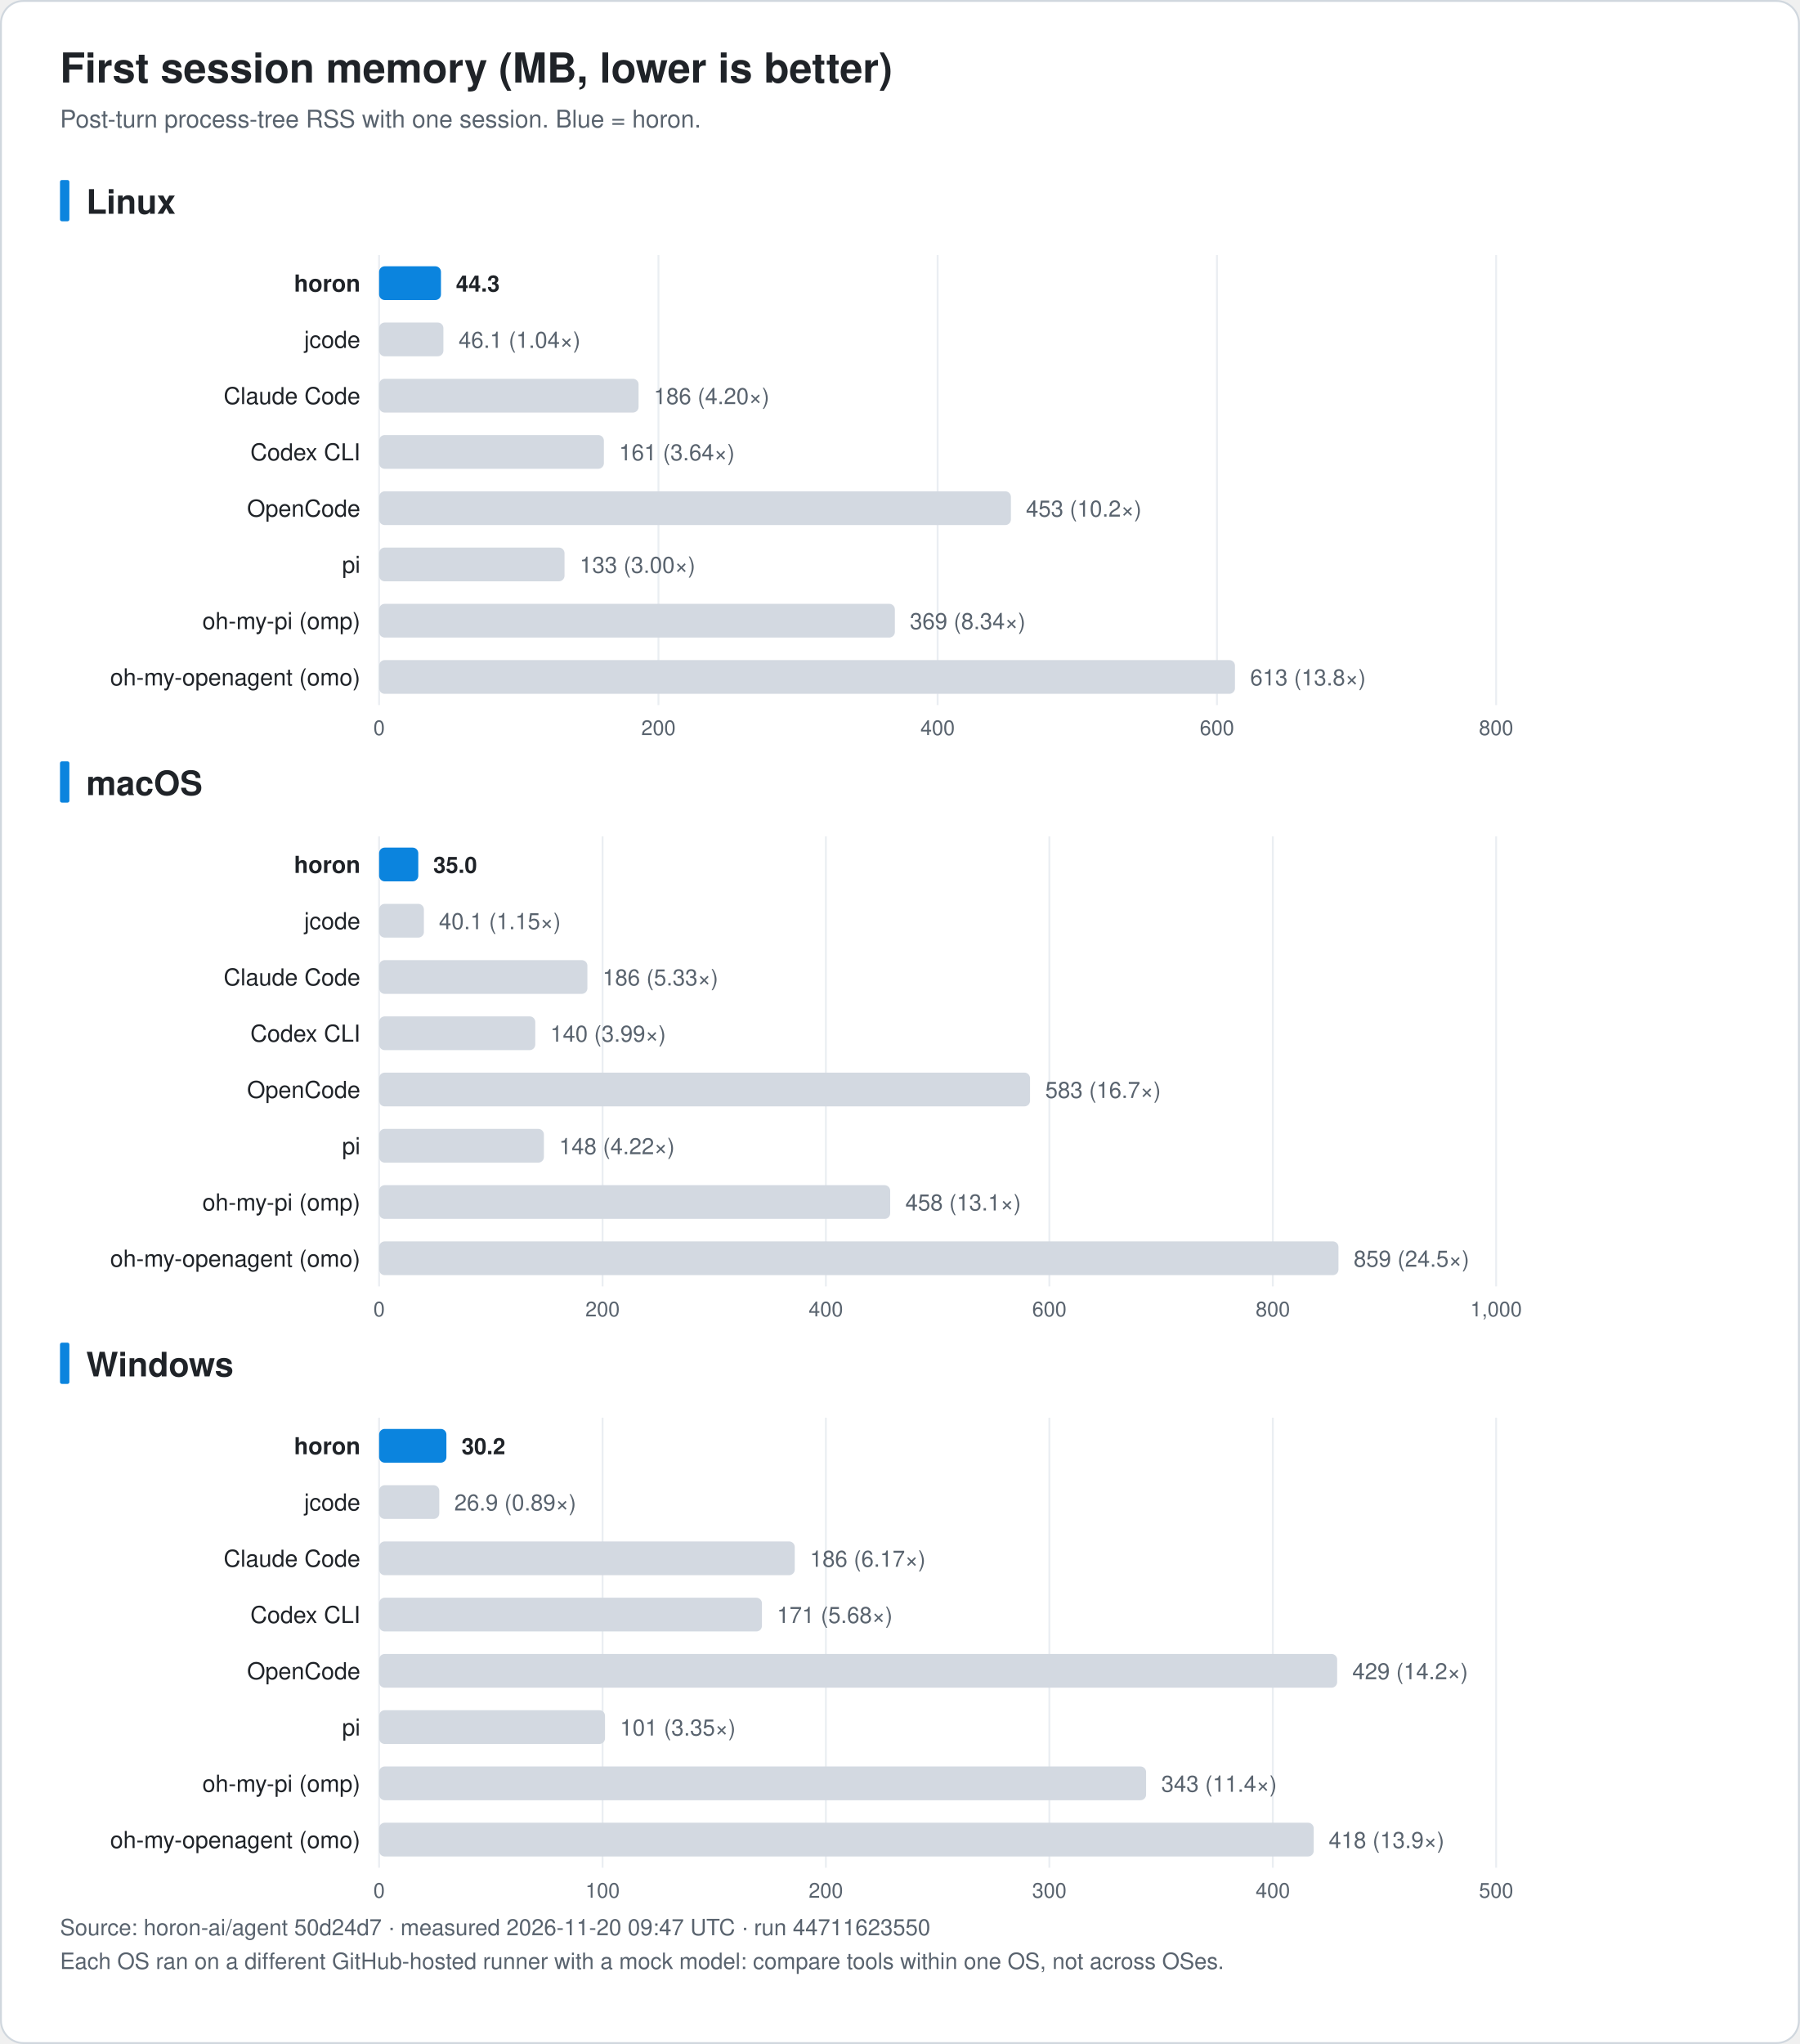
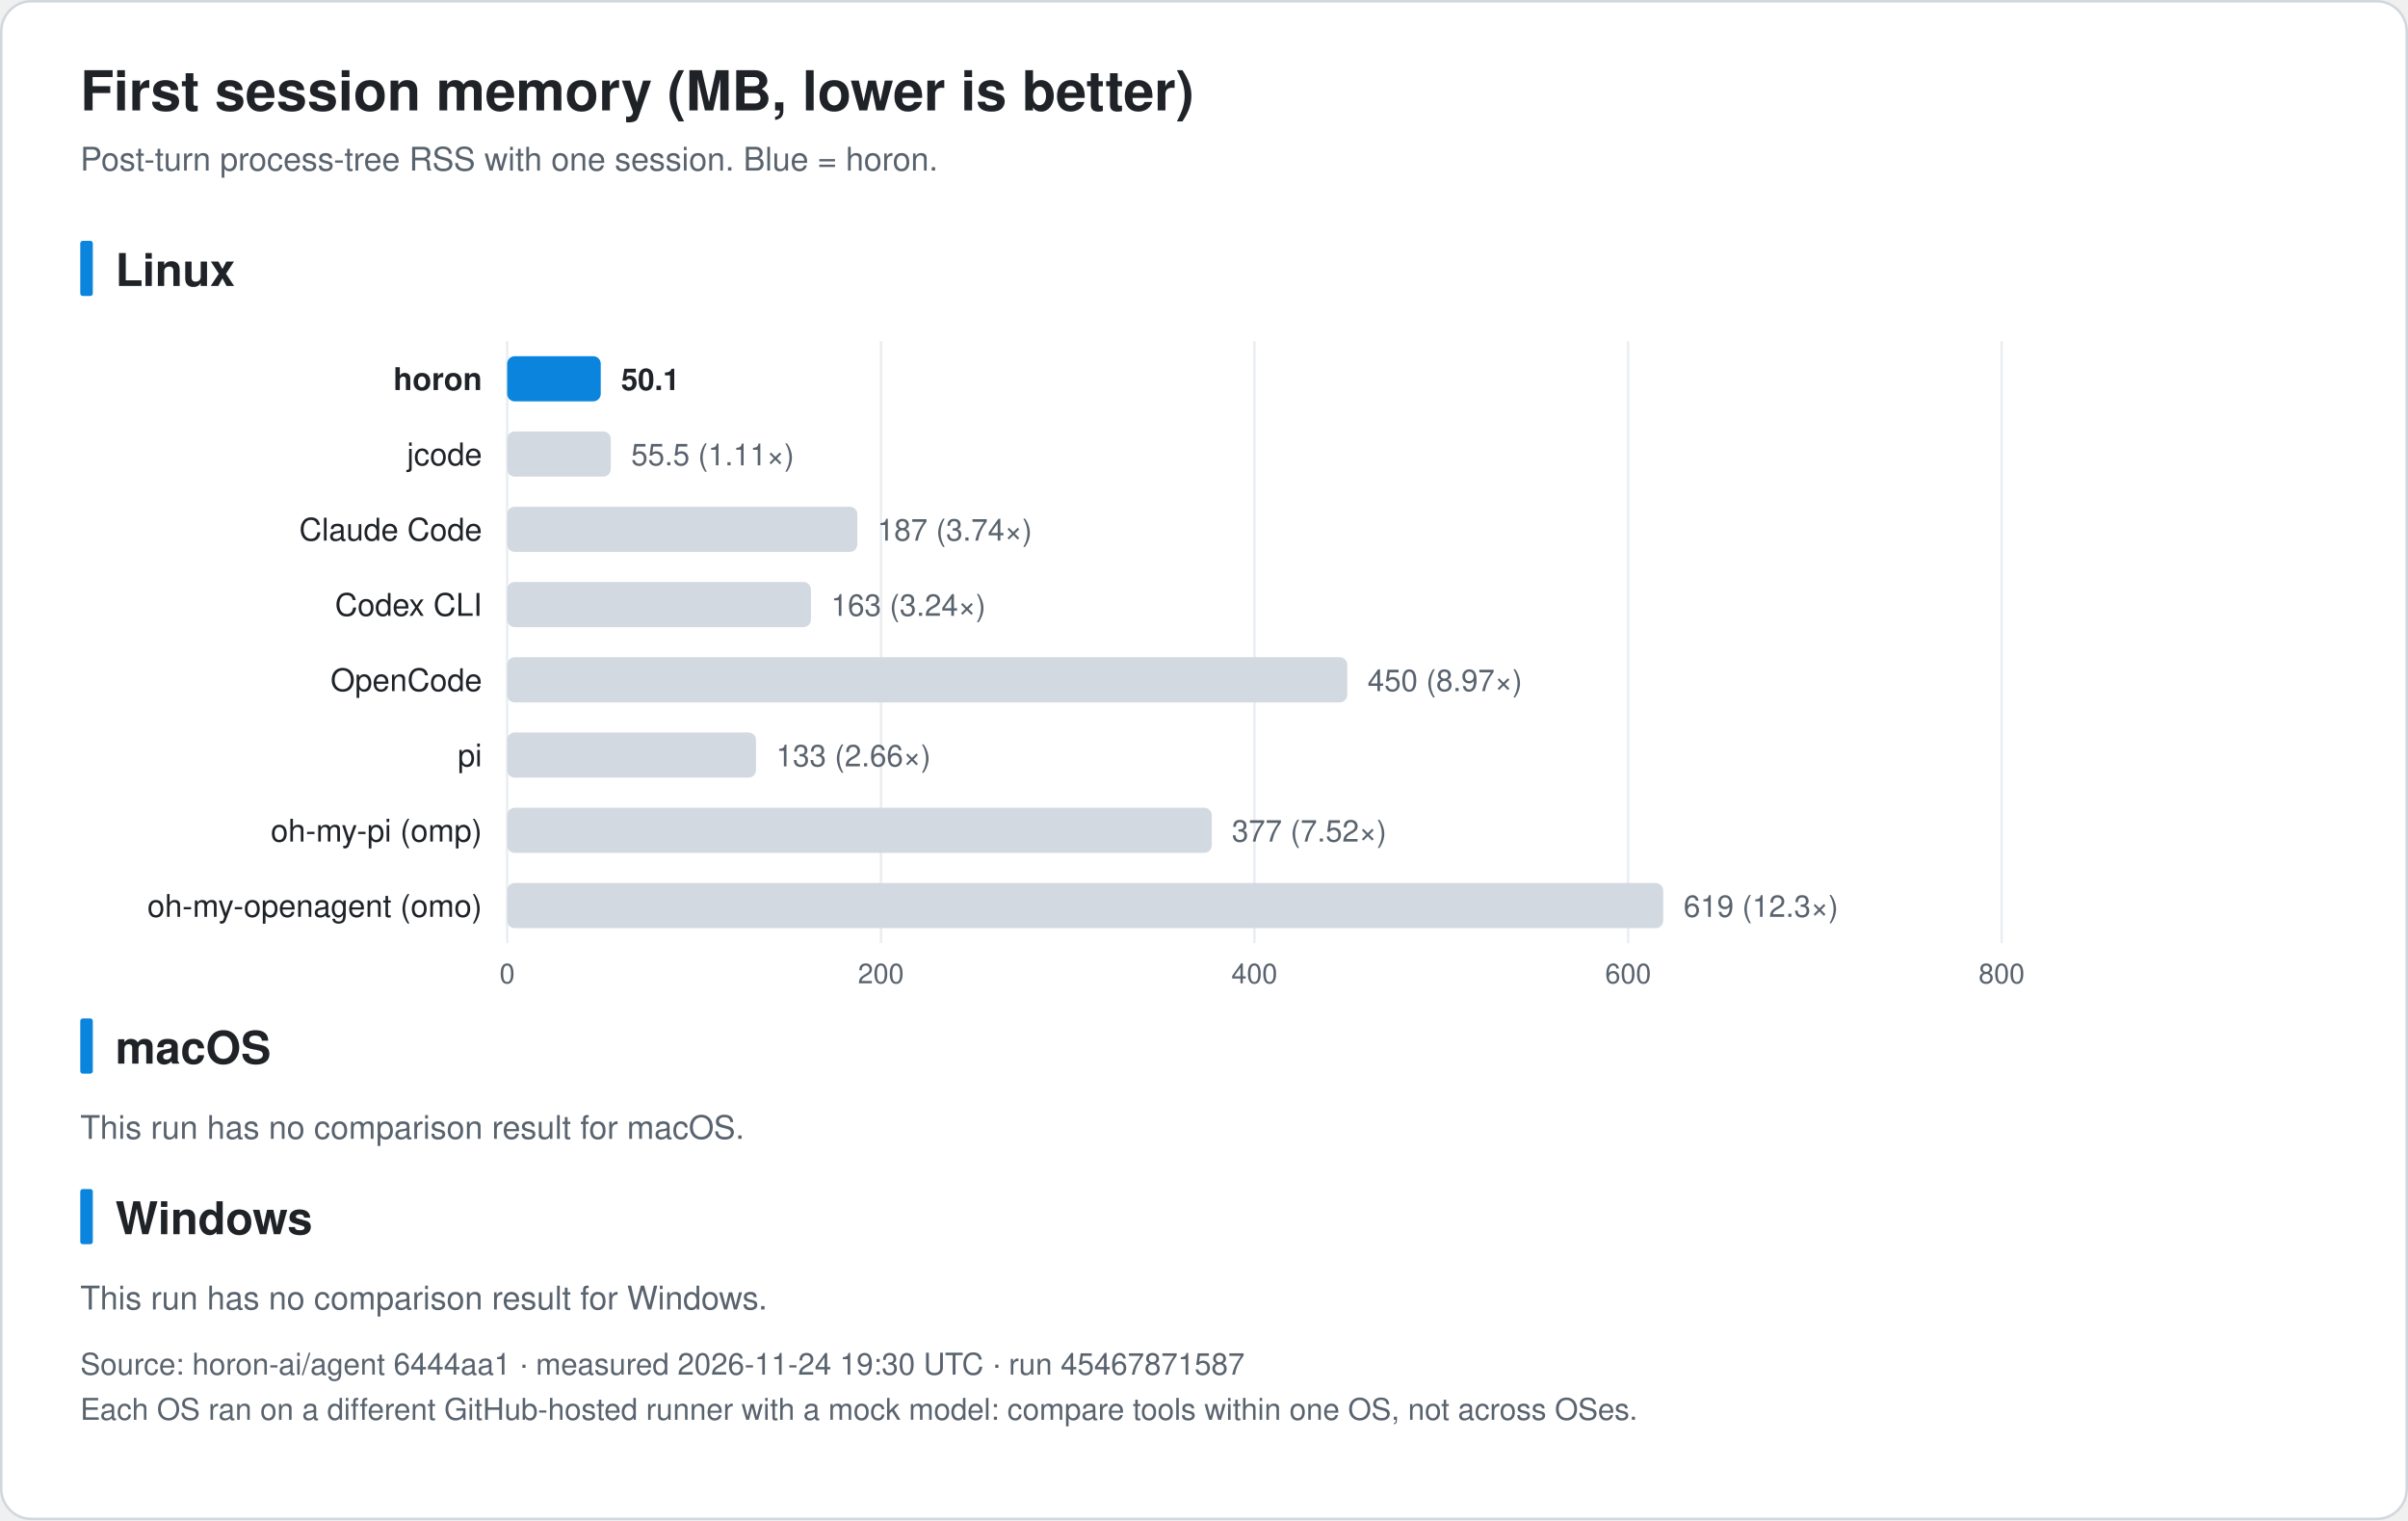
- <svg xmlns="http://www.w3.org/2000/svg" width="960" height="1090" viewBox="0 0 960 1090" font-family="-apple-system, BlinkMacSystemFont, 'Segoe UI', 'Noto Sans KR', 'Apple SD Gothic Neo', Helvetica, Arial, sans-serif" role="img">
-   <rect x="0.5" y="0.5" width="959" height="1089" rx="12" fill="#ffffff" stroke="#d0d7de" />
+ <svg xmlns="http://www.w3.org/2000/svg" width="960" height="606" viewBox="0 0 960 606" font-family="-apple-system, BlinkMacSystemFont, 'Segoe UI', 'Noto Sans KR', 'Apple SD Gothic Neo', Helvetica, Arial, sans-serif" role="img">
+   <rect x="0.5" y="0.5" width="959" height="605" rx="12" fill="#ffffff" stroke="#d0d7de" />
  <text x="32.0" y="44.0" font-size="22" fill="#1f2328" text-anchor="start" font-weight="bold">First session memory (MB, lower is better)</text>
  <text x="32.0" y="68.0" font-size="13" fill="#59636e" text-anchor="start" font-weight="normal">Post-turn process-tree RSS with one session. Blue = horon.</text>
  <rect x="32" y="96.0" width="5" height="22" rx="1" fill="#0b84de" />
  <text x="46.0" y="114.0" font-size="18" fill="#1f2328" text-anchor="start" font-weight="bold">Linux</text>
  <line x1="202.2" y1="136.0" x2="202.2" y2="376.0" stroke="#eaeef2" />
  <text x="202.2" y="392.0" font-size="11" fill="#59636e" text-anchor="middle" font-weight="normal">0</text>
  <line x1="351.2" y1="136.0" x2="351.2" y2="376.0" stroke="#eaeef2" />
  <text x="351.2" y="392.0" font-size="11" fill="#59636e" text-anchor="middle" font-weight="normal">200</text>
  <line x1="500.1" y1="136.0" x2="500.1" y2="376.0" stroke="#eaeef2" />
  <text x="500.1" y="392.0" font-size="11" fill="#59636e" text-anchor="middle" font-weight="normal">400</text>
  <line x1="649.1" y1="136.0" x2="649.1" y2="376.0" stroke="#eaeef2" />
  <text x="649.1" y="392.0" font-size="11" fill="#59636e" text-anchor="middle" font-weight="normal">600</text>
  <line x1="798.0" y1="136.0" x2="798.0" y2="376.0" stroke="#eaeef2" />
  <text x="798.0" y="392.0" font-size="11" fill="#59636e" text-anchor="middle" font-weight="normal">800</text>
  <text x="192.2" y="155.5" font-size="12.5" fill="#1f2328" text-anchor="end" font-weight="bold">horon</text>
-   <rect x="202.2" y="142.0" width="33.0" height="18" rx="3" fill="#0b84de" />
-   <text x="243.2" y="155.5" font-size="12" fill="#1f2328" text-anchor="start" font-weight="bold">44.3</text>
+   <rect x="202.2" y="142.0" width="37.3" height="18" rx="3" fill="#0b84de" />
+   <text x="247.6" y="155.5" font-size="12" fill="#1f2328" text-anchor="start" font-weight="bold">50.1</text>
  <text x="192.2" y="185.5" font-size="12.5" fill="#1f2328" text-anchor="end" font-weight="normal">jcode</text>
-   <rect x="202.2" y="172.0" width="34.3" height="18" rx="3" fill="#d3d9e1" />
-   <text x="244.6" y="185.5" font-size="12" fill="#59636e" text-anchor="start" font-weight="normal">46.1 (1.04×)</text>
+   <rect x="202.2" y="172.0" width="41.3" height="18" rx="3" fill="#d3d9e1" />
+   <text x="251.6" y="185.5" font-size="12" fill="#59636e" text-anchor="start" font-weight="normal">55.5 (1.11×)</text>
  <text x="192.2" y="215.5" font-size="12.5" fill="#1f2328" text-anchor="end" font-weight="normal">Claude Code</text>
-   <rect x="202.2" y="202.0" width="138.4" height="18" rx="3" fill="#d3d9e1" />
-   <text x="348.7" y="215.5" font-size="12" fill="#59636e" text-anchor="start" font-weight="normal">186 (4.20×)</text>
+   <rect x="202.2" y="202.0" width="139.6" height="18" rx="3" fill="#d3d9e1" />
+   <text x="349.8" y="215.5" font-size="12" fill="#59636e" text-anchor="start" font-weight="normal">187 (3.74×)</text>
  <text x="192.2" y="245.5" font-size="12.5" fill="#1f2328" text-anchor="end" font-weight="normal">Codex CLI</text>
-   <rect x="202.2" y="232.0" width="119.9" height="18" rx="3" fill="#d3d9e1" />
-   <text x="330.2" y="245.5" font-size="12" fill="#59636e" text-anchor="start" font-weight="normal">161 (3.64×)</text>
+   <rect x="202.2" y="232.0" width="121.1" height="18" rx="3" fill="#d3d9e1" />
+   <text x="331.3" y="245.5" font-size="12" fill="#59636e" text-anchor="start" font-weight="normal">163 (3.24×)</text>
  <text x="192.2" y="275.5" font-size="12.5" fill="#1f2328" text-anchor="end" font-weight="normal">OpenCode</text>
-   <rect x="202.2" y="262.0" width="337.0" height="18" rx="3" fill="#d3d9e1" />
-   <text x="547.2" y="275.5" font-size="12" fill="#59636e" text-anchor="start" font-weight="normal">453 (10.2×)</text>
+   <rect x="202.2" y="262.0" width="334.9" height="18" rx="3" fill="#d3d9e1" />
+   <text x="545.2" y="275.5" font-size="12" fill="#59636e" text-anchor="start" font-weight="normal">450 (8.97×)</text>
  <text x="192.2" y="305.5" font-size="12.5" fill="#1f2328" text-anchor="end" font-weight="normal">pi</text>
-   <rect x="202.2" y="292.0" width="98.9" height="18" rx="3" fill="#d3d9e1" />
-   <text x="309.2" y="305.5" font-size="12" fill="#59636e" text-anchor="start" font-weight="normal">133 (3.00×)</text>
+   <rect x="202.2" y="292.0" width="99.2" height="18" rx="3" fill="#d3d9e1" />
+   <text x="309.4" y="305.5" font-size="12" fill="#59636e" text-anchor="start" font-weight="normal">133 (2.66×)</text>
  <text x="192.2" y="335.5" font-size="12.5" fill="#1f2328" text-anchor="end" font-weight="normal">oh-my-pi (omp)</text>
-   <rect x="202.2" y="322.0" width="275.1" height="18" rx="3" fill="#d3d9e1" />
-   <text x="485.3" y="335.5" font-size="12" fill="#59636e" text-anchor="start" font-weight="normal">369 (8.34×)</text>
+   <rect x="202.2" y="322.0" width="280.9" height="18" rx="3" fill="#d3d9e1" />
+   <text x="491.1" y="335.5" font-size="12" fill="#59636e" text-anchor="start" font-weight="normal">377 (7.52×)</text>
  <text x="192.2" y="365.5" font-size="12.5" fill="#1f2328" text-anchor="end" font-weight="normal">oh-my-openagent (omo)</text>
-   <rect x="202.2" y="352.0" width="456.5" height="18" rx="3" fill="#d3d9e1" />
-   <text x="666.8" y="365.5" font-size="12" fill="#59636e" text-anchor="start" font-weight="normal">613 (13.8×)</text>
+   <rect x="202.2" y="352.0" width="460.9" height="18" rx="3" fill="#d3d9e1" />
+   <text x="671.2" y="365.5" font-size="12" fill="#59636e" text-anchor="start" font-weight="normal">619 (12.3×)</text>
  <rect x="32" y="406.0" width="5" height="22" rx="1" fill="#0b84de" />
  <text x="46.0" y="424.0" font-size="18" fill="#1f2328" text-anchor="start" font-weight="bold">macOS</text>
-   <line x1="202.2" y1="446.0" x2="202.2" y2="686.0" stroke="#eaeef2" />
-   <text x="202.2" y="702.0" font-size="11" fill="#59636e" text-anchor="middle" font-weight="normal">0</text>
-   <line x1="321.4" y1="446.0" x2="321.4" y2="686.0" stroke="#eaeef2" />
-   <text x="321.4" y="702.0" font-size="11" fill="#59636e" text-anchor="middle" font-weight="normal">200</text>
-   <line x1="440.5" y1="446.0" x2="440.5" y2="686.0" stroke="#eaeef2" />
-   <text x="440.5" y="702.0" font-size="11" fill="#59636e" text-anchor="middle" font-weight="normal">400</text>
-   <line x1="559.7" y1="446.0" x2="559.7" y2="686.0" stroke="#eaeef2" />
-   <text x="559.7" y="702.0" font-size="11" fill="#59636e" text-anchor="middle" font-weight="normal">600</text>
-   <line x1="678.9" y1="446.0" x2="678.9" y2="686.0" stroke="#eaeef2" />
-   <text x="678.9" y="702.0" font-size="11" fill="#59636e" text-anchor="middle" font-weight="normal">800</text>
-   <line x1="798.0" y1="446.0" x2="798.0" y2="686.0" stroke="#eaeef2" />
-   <text x="798.0" y="702.0" font-size="11" fill="#59636e" text-anchor="middle" font-weight="normal">1,000</text>
-   <text x="192.2" y="465.5" font-size="12.5" fill="#1f2328" text-anchor="end" font-weight="bold">horon</text>
-   <rect x="202.2" y="452.0" width="20.9" height="18" rx="3" fill="#0b84de" />
-   <text x="231.1" y="465.5" font-size="12" fill="#1f2328" text-anchor="start" font-weight="bold">35.0</text>
-   <text x="192.2" y="495.5" font-size="12.5" fill="#1f2328" text-anchor="end" font-weight="normal">jcode</text>
-   <rect x="202.2" y="482.0" width="23.9" height="18" rx="3" fill="#d3d9e1" />
-   <text x="234.1" y="495.5" font-size="12" fill="#59636e" text-anchor="start" font-weight="normal">40.1 (1.15×)</text>
-   <text x="192.2" y="525.5" font-size="12.5" fill="#1f2328" text-anchor="end" font-weight="normal">Claude Code</text>
-   <rect x="202.2" y="512.0" width="111.1" height="18" rx="3" fill="#d3d9e1" />
-   <text x="321.4" y="525.5" font-size="12" fill="#59636e" text-anchor="start" font-weight="normal">186 (5.33×)</text>
-   <text x="192.2" y="555.5" font-size="12.5" fill="#1f2328" text-anchor="end" font-weight="normal">Codex CLI</text>
-   <rect x="202.2" y="542.0" width="83.3" height="18" rx="3" fill="#d3d9e1" />
-   <text x="293.5" y="555.5" font-size="12" fill="#59636e" text-anchor="start" font-weight="normal">140 (3.99×)</text>
-   <text x="192.2" y="585.5" font-size="12.5" fill="#1f2328" text-anchor="end" font-weight="normal">OpenCode</text>
-   <rect x="202.2" y="572.0" width="347.2" height="18" rx="3" fill="#d3d9e1" />
-   <text x="557.5" y="585.5" font-size="12" fill="#59636e" text-anchor="start" font-weight="normal">583 (16.7×)</text>
-   <text x="192.2" y="615.5" font-size="12.5" fill="#1f2328" text-anchor="end" font-weight="normal">pi</text>
-   <rect x="202.2" y="602.0" width="87.9" height="18" rx="3" fill="#d3d9e1" />
-   <text x="298.2" y="615.5" font-size="12" fill="#59636e" text-anchor="start" font-weight="normal">148 (4.22×)</text>
-   <text x="192.2" y="645.5" font-size="12.5" fill="#1f2328" text-anchor="end" font-weight="normal">oh-my-pi (omp)</text>
-   <rect x="202.2" y="632.0" width="272.6" height="18" rx="3" fill="#d3d9e1" />
-   <text x="482.9" y="645.5" font-size="12" fill="#59636e" text-anchor="start" font-weight="normal">458 (13.1×)</text>
-   <text x="192.2" y="675.5" font-size="12.5" fill="#1f2328" text-anchor="end" font-weight="normal">oh-my-openagent (omo)</text>
-   <rect x="202.2" y="662.0" width="511.7" height="18" rx="3" fill="#d3d9e1" />
-   <text x="722.0" y="675.5" font-size="12" fill="#59636e" text-anchor="start" font-weight="normal">859 (24.5×)</text>
-   <rect x="32" y="716.0" width="5" height="22" rx="1" fill="#0b84de" />
-   <text x="46.0" y="734.0" font-size="18" fill="#1f2328" text-anchor="start" font-weight="bold">Windows</text>
-   <line x1="202.2" y1="756.0" x2="202.2" y2="996.0" stroke="#eaeef2" />
-   <text x="202.2" y="1012.0" font-size="11" fill="#59636e" text-anchor="middle" font-weight="normal">0</text>
-   <line x1="321.4" y1="756.0" x2="321.4" y2="996.0" stroke="#eaeef2" />
-   <text x="321.4" y="1012.0" font-size="11" fill="#59636e" text-anchor="middle" font-weight="normal">100</text>
-   <line x1="440.5" y1="756.0" x2="440.5" y2="996.0" stroke="#eaeef2" />
-   <text x="440.5" y="1012.0" font-size="11" fill="#59636e" text-anchor="middle" font-weight="normal">200</text>
-   <line x1="559.7" y1="756.0" x2="559.7" y2="996.0" stroke="#eaeef2" />
-   <text x="559.7" y="1012.0" font-size="11" fill="#59636e" text-anchor="middle" font-weight="normal">300</text>
-   <line x1="678.9" y1="756.0" x2="678.9" y2="996.0" stroke="#eaeef2" />
-   <text x="678.9" y="1012.0" font-size="11" fill="#59636e" text-anchor="middle" font-weight="normal">400</text>
-   <line x1="798.0" y1="756.0" x2="798.0" y2="996.0" stroke="#eaeef2" />
-   <text x="798.0" y="1012.0" font-size="11" fill="#59636e" text-anchor="middle" font-weight="normal">500</text>
-   <text x="192.2" y="775.5" font-size="12.5" fill="#1f2328" text-anchor="end" font-weight="bold">horon</text>
-   <rect x="202.2" y="762.0" width="35.9" height="18" rx="3" fill="#0b84de" />
-   <text x="246.2" y="775.5" font-size="12" fill="#1f2328" text-anchor="start" font-weight="bold">30.2</text>
-   <text x="192.2" y="805.5" font-size="12.5" fill="#1f2328" text-anchor="end" font-weight="normal">jcode</text>
-   <rect x="202.2" y="792.0" width="32.1" height="18" rx="3" fill="#d3d9e1" />
-   <text x="242.3" y="805.5" font-size="12" fill="#59636e" text-anchor="start" font-weight="normal">26.9 (0.89×)</text>
-   <text x="192.2" y="835.5" font-size="12.5" fill="#1f2328" text-anchor="end" font-weight="normal">Claude Code</text>
-   <rect x="202.2" y="822.0" width="221.7" height="18" rx="3" fill="#d3d9e1" />
-   <text x="432.0" y="835.5" font-size="12" fill="#59636e" text-anchor="start" font-weight="normal">186 (6.17×)</text>
-   <text x="192.2" y="865.5" font-size="12.5" fill="#1f2328" text-anchor="end" font-weight="normal">Codex CLI</text>
-   <rect x="202.2" y="852.0" width="204.2" height="18" rx="3" fill="#d3d9e1" />
-   <text x="414.4" y="865.5" font-size="12" fill="#59636e" text-anchor="start" font-weight="normal">171 (5.68×)</text>
-   <text x="192.2" y="895.5" font-size="12.5" fill="#1f2328" text-anchor="end" font-weight="normal">OpenCode</text>
-   <rect x="202.2" y="882.0" width="511.0" height="18" rx="3" fill="#d3d9e1" />
-   <text x="721.3" y="895.5" font-size="12" fill="#59636e" text-anchor="start" font-weight="normal">429 (14.2×)</text>
-   <text x="192.2" y="925.5" font-size="12.5" fill="#1f2328" text-anchor="end" font-weight="normal">pi</text>
-   <rect x="202.2" y="912.0" width="120.5" height="18" rx="3" fill="#d3d9e1" />
-   <text x="330.7" y="925.5" font-size="12" fill="#59636e" text-anchor="start" font-weight="normal">101 (3.35×)</text>
-   <text x="192.2" y="955.5" font-size="12.5" fill="#1f2328" text-anchor="end" font-weight="normal">oh-my-pi (omp)</text>
-   <rect x="202.2" y="942.0" width="409.1" height="18" rx="3" fill="#d3d9e1" />
-   <text x="619.4" y="955.5" font-size="12" fill="#59636e" text-anchor="start" font-weight="normal">343 (11.4×)</text>
-   <text x="192.2" y="985.5" font-size="12.5" fill="#1f2328" text-anchor="end" font-weight="normal">oh-my-openagent (omo)</text>
-   <rect x="202.2" y="972.0" width="498.5" height="18" rx="3" fill="#d3d9e1" />
-   <text x="708.7" y="985.5" font-size="12" fill="#59636e" text-anchor="start" font-weight="normal">418 (13.9×)</text>
-   <text x="32.0" y="1032.0" font-size="12" fill="#59636e" text-anchor="start" font-weight="normal">Source: horon-ai/agent 50d24d7 · measured 2026-11-20 09:47 UTC · run 44711623550</text>
-   <text x="32.0" y="1050.0" font-size="12" fill="#59636e" text-anchor="start" font-weight="normal">Each OS ran on a different GitHub-hosted runner with a mock model: compare tools within one OS, not across OSes.</text>
+   <text x="32.0" y="454.0" font-size="13" fill="#59636e" text-anchor="start" font-weight="normal">This run has no comparison result for macOS.</text>
+   <rect x="32" y="474.0" width="5" height="22" rx="1" fill="#0b84de" />
+   <text x="46.0" y="492.0" font-size="18" fill="#1f2328" text-anchor="start" font-weight="bold">Windows</text>
+   <text x="32.0" y="522.0" font-size="13" fill="#59636e" text-anchor="start" font-weight="normal">This run has no comparison result for Windows.</text>
+   <text x="32.0" y="548.0" font-size="12" fill="#59636e" text-anchor="start" font-weight="normal">Source: horon-ai/agent 6444aa1 · measured 2026-11-24 19:30 UTC · run 45467871587</text>
+   <text x="32.0" y="566.0" font-size="12" fill="#59636e" text-anchor="start" font-weight="normal">Each OS ran on a different GitHub-hosted runner with a mock model: compare tools within one OS, not across OSes.</text>
</svg>
